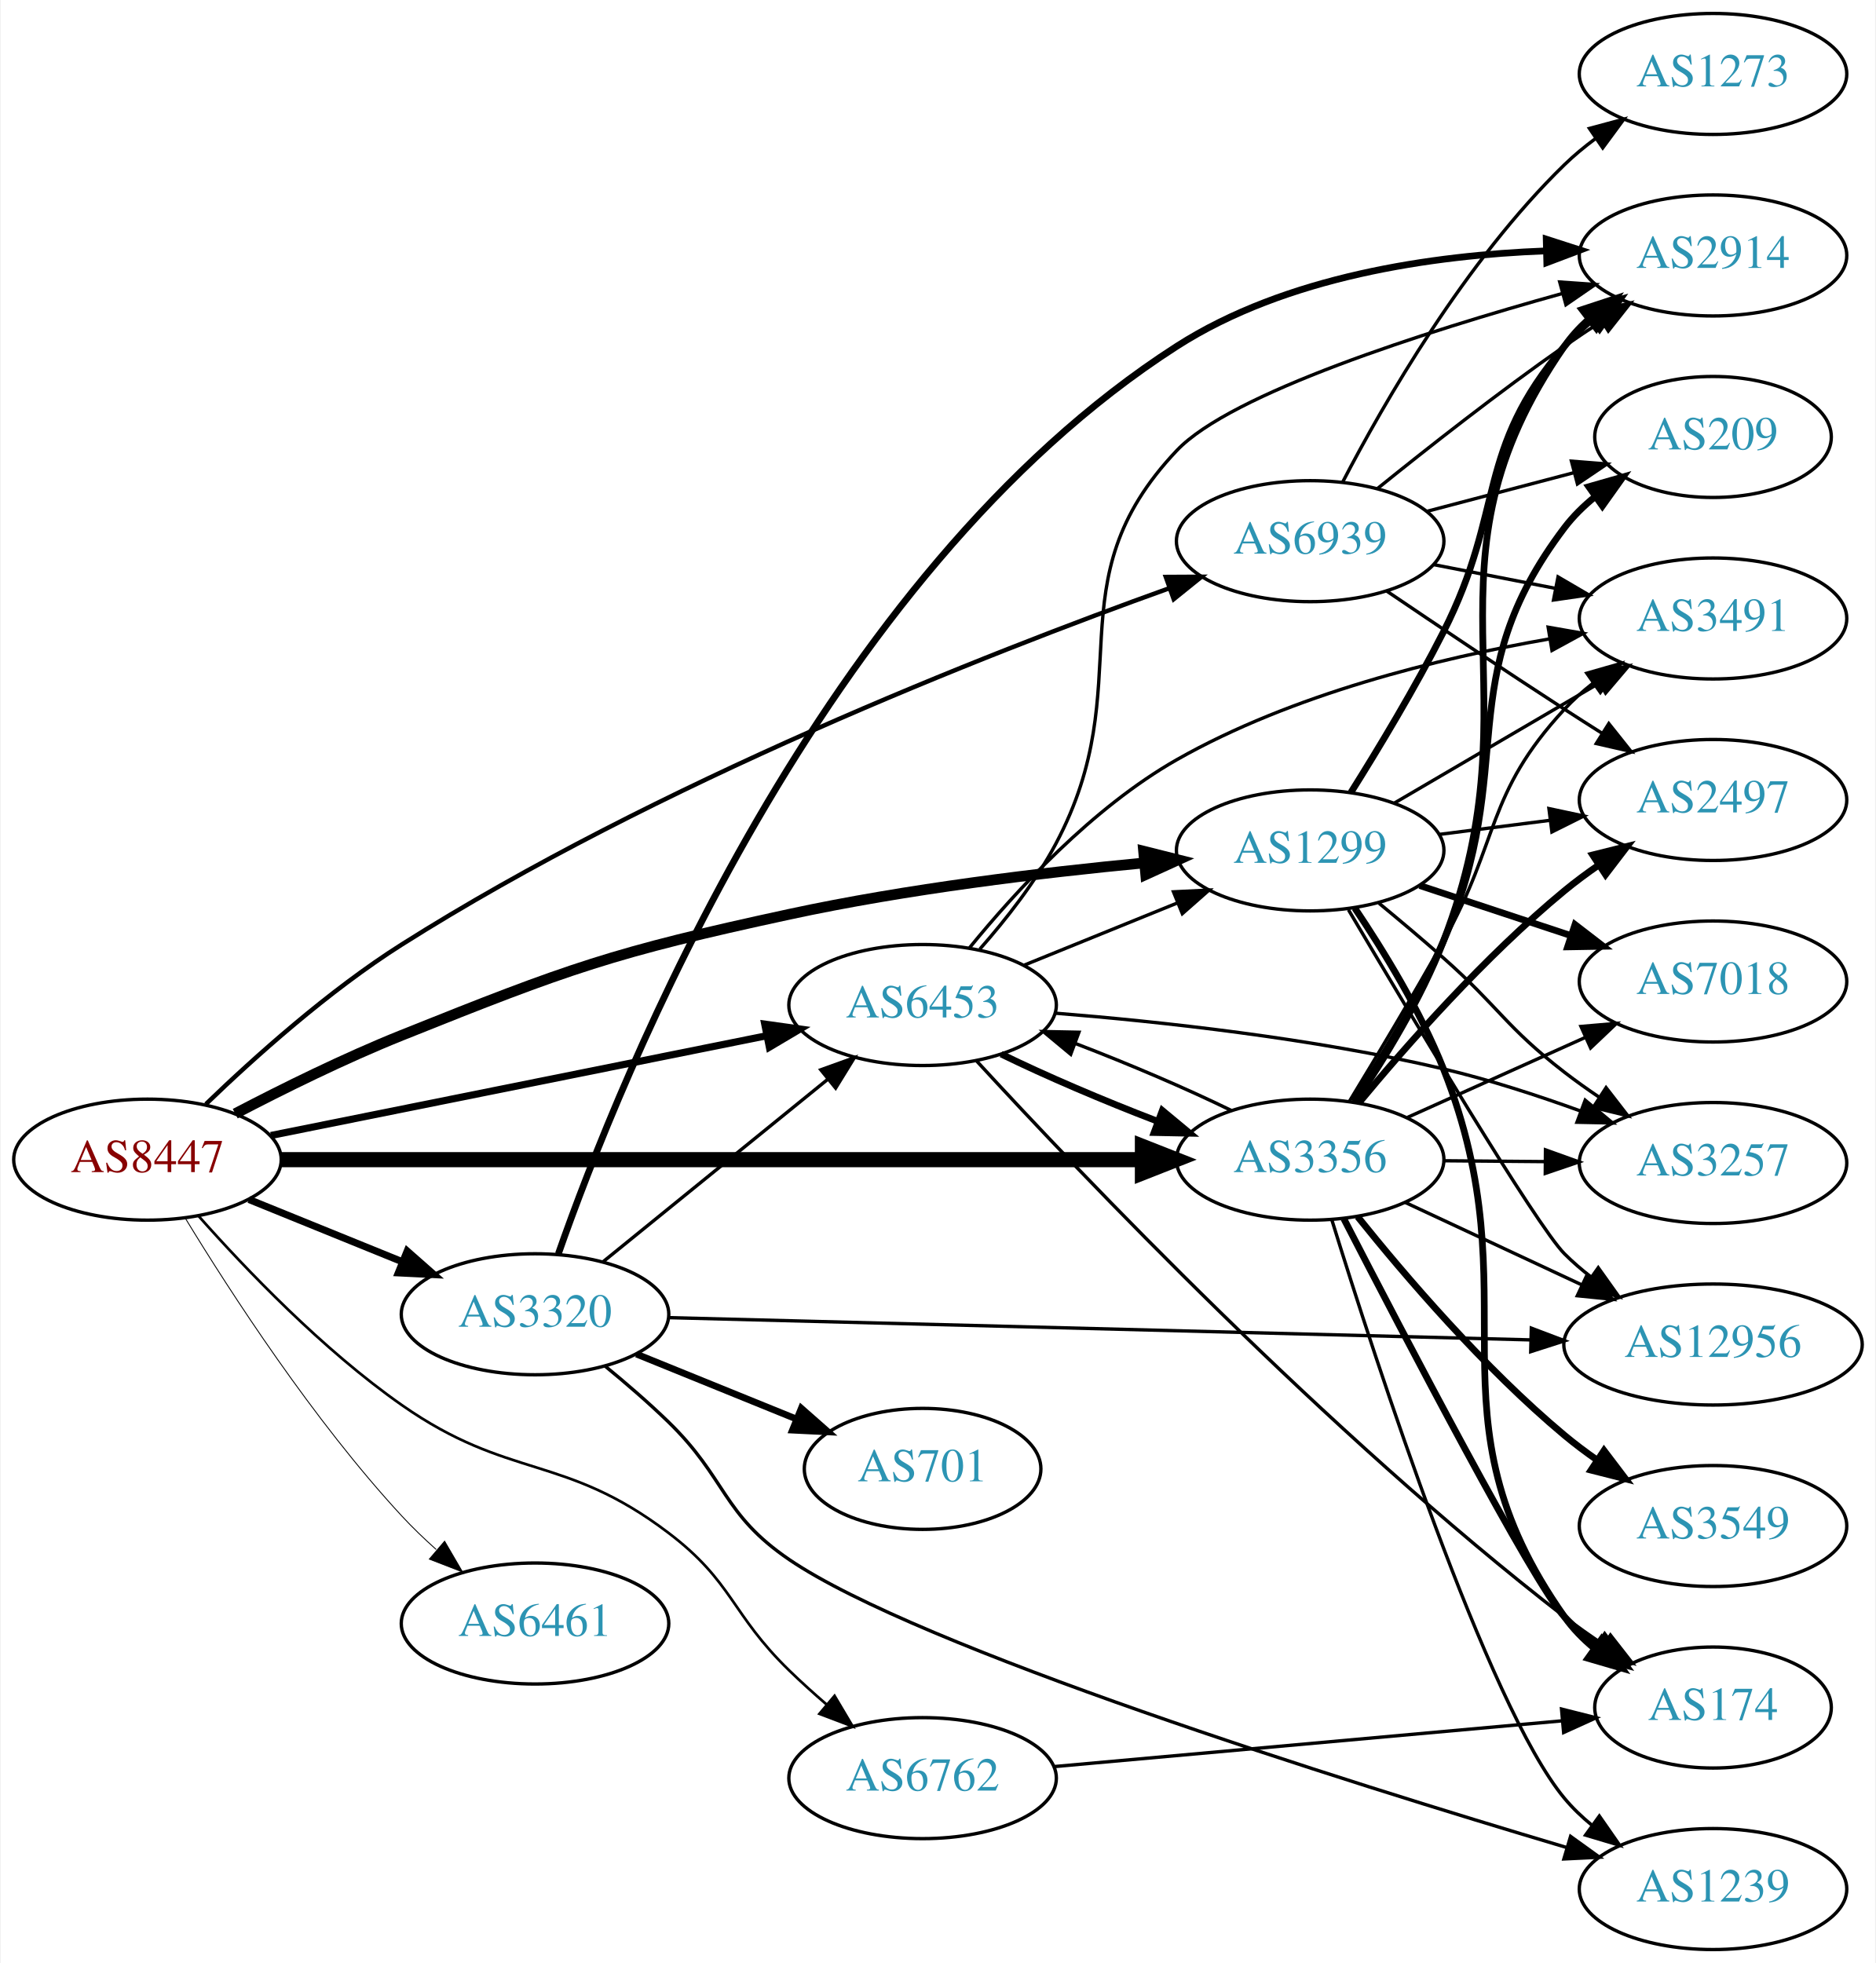
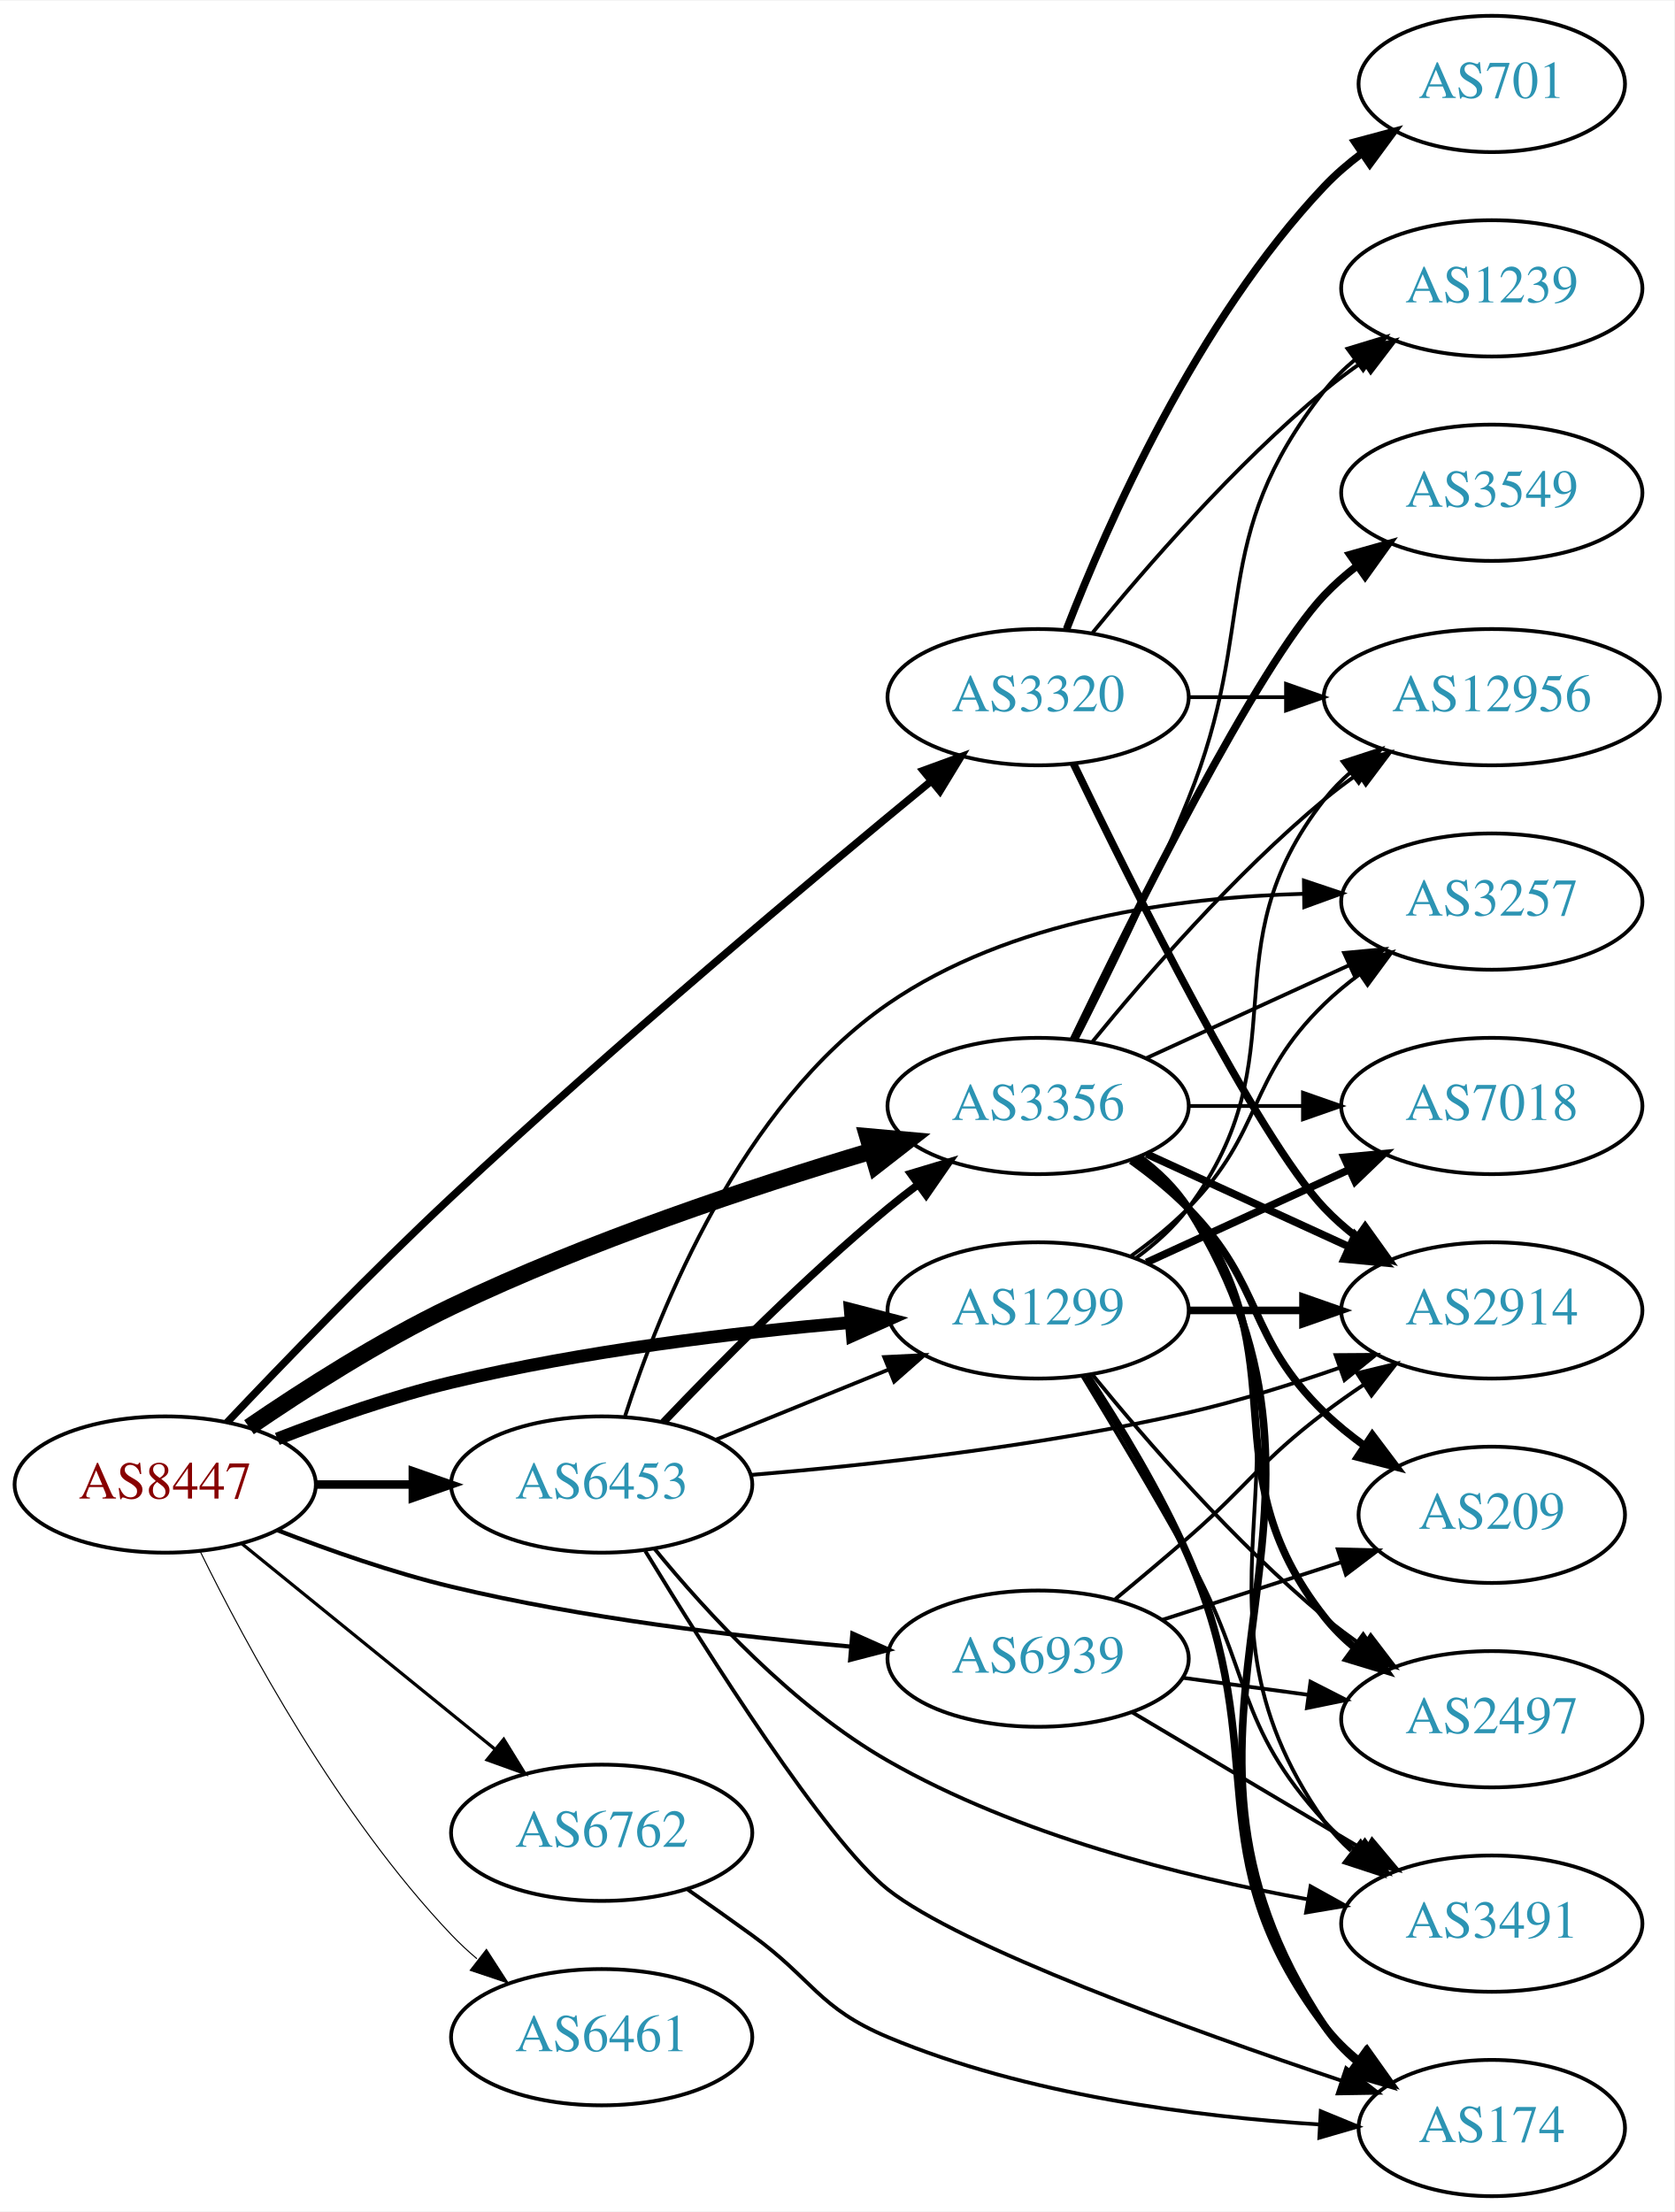
- <svg xmlns="http://www.w3.org/2000/svg" xmlns:xlink="http://www.w3.org/1999/xlink" width="558pt" height="584pt" viewBox="0.00 0.00 557.56 584.00">
+ <svg xmlns="http://www.w3.org/2000/svg" xmlns:xlink="http://www.w3.org/1999/xlink" width="442pt" height="584pt" viewBox="0.00 0.00 442.27 584.00">
  <g id="graph0" class="graph" transform="scale(1 1) rotate(0) translate(4 580)">
-     <polygon fill="white" stroke="none" points="-4,4 -4,-580 553.564,-580 553.564,4 -4,4" />
+     <polygon fill="white" stroke="none" points="-4,4 -4,-580 438.271,-580 438.271,4 -4,4" />
    <g id="node1" class="node">
      <g id="a_node1">
        <a xlink:href="/asn/8447" xlink:title="AS8447 ~ A1 Telekom Austria AG [AT]">
-           <ellipse fill="#ffffff" stroke="black" cx="39.647" cy="-235" rx="39.794" ry="18" />
-           <text text-anchor="middle" x="39.647" y="-231.3" font-family="Times,serif" font-size="14.00" fill="#880000">AS8447</text>
+           <ellipse fill="#ffffff" stroke="black" cx="39.647" cy="-188" rx="39.794" ry="18" />
+           <text text-anchor="middle" x="39.647" y="-184.3" font-family="Times,serif" font-size="14.00" fill="#880000">AS8447</text>
        </a>
      </g>
    </g>
    <g id="node2" class="node">
      <g id="a_node2">
        <a xlink:href="/asn/1299" xlink:title="AS1299 ~ Telia Carrier [EU]">
-           <ellipse fill="#ffffff" stroke="black" cx="385.525" cy="-327" rx="39.794" ry="18" />
-           <text text-anchor="middle" x="385.525" y="-323.3" font-family="Times,serif" font-size="14.00" fill="#2c94b3">AS1299</text>
+           <ellipse fill="#ffffff" stroke="black" cx="270.232" cy="-234" rx="39.794" ry="18" />
+           <text text-anchor="middle" x="270.232" y="-230.3" font-family="Times,serif" font-size="14.00" fill="#2c94b3">AS1299</text>
        </a>
      </g>
    </g>
    <g id="edge1" class="edge">
-       <path fill="none" stroke="black" stroke-width="3.176" d="M65.758,-248.685C80.031,-256.147 98.378,-265.216 115.293,-272 165.117,-291.982 178.115,-296.666 230.586,-308 265.585,-315.56 305.757,-320.392 336.286,-323.291" />
-       <polygon fill="black" stroke="black" stroke-width="3.176" points="335.971,-326.777 346.248,-324.201 336.608,-319.806 335.971,-326.777" />
+       <path fill="none" stroke="black" stroke-width="3.375" d="M69.254,-200.054C82.962,-205.386 99.746,-211.279 115.293,-215 150.116,-223.335 190.295,-228.137 220.871,-230.828" />
+       <polygon fill="black" stroke="black" stroke-width="3.375" points="220.594,-234.317 230.851,-231.662 221.177,-227.341 220.594,-234.317" />
    </g>
    <g id="node3" class="node">
      <g id="a_node3">
        <a xlink:href="/asn/3320" xlink:title="AS3320 ~ DTAG [DE]">
-           <ellipse fill="#ffffff" stroke="black" cx="154.939" cy="-189" rx="39.794" ry="18" />
-           <text text-anchor="middle" x="154.939" y="-185.3" font-family="Times,serif" font-size="14.00" fill="#2c94b3">AS3320</text>
+           <ellipse fill="#ffffff" stroke="black" cx="270.232" cy="-396" rx="39.794" ry="18" />
+           <text text-anchor="middle" x="270.232" y="-392.3" font-family="Times,serif" font-size="14.00" fill="#2c94b3">AS3320</text>
        </a>
      </g>
    </g>
    <g id="edge2" class="edge">
-       <path fill="none" stroke="black" stroke-width="2.118" d="M69.822,-223.154C83.698,-217.52 100.475,-210.708 115.384,-204.654" />
-       <polygon fill="black" stroke="black" stroke-width="2.118" points="116.914,-207.811 124.863,-200.806 114.28,-201.325 116.914,-207.811" />
+       <path fill="none" stroke="black" stroke-width="1.969" d="M55.985,-204.412C70.81,-220.081 94.079,-244.174 115.293,-264 158.265,-304.162 210.713,-348.123 241.966,-373.819" />
+       <polygon fill="black" stroke="black" stroke-width="1.969" points="239.863,-376.621 249.815,-380.255 244.301,-371.208 239.863,-376.621" />
    </g>
    <g id="node4" class="node">
      <g id="a_node4">
        <a xlink:href="/asn/3356" xlink:title="AS3356 ~ Level 3 Parent, LLC [US]">
-           <ellipse fill="#ffffff" stroke="black" cx="385.525" cy="-235" rx="39.794" ry="18" />
-           <text text-anchor="middle" x="385.525" y="-231.3" font-family="Times,serif" font-size="14.00" fill="#2c94b3">AS3356</text>
+           <ellipse fill="#ffffff" stroke="black" cx="270.232" cy="-288" rx="39.794" ry="18" />
+           <text text-anchor="middle" x="270.232" y="-284.3" font-family="Times,serif" font-size="14.00" fill="#2c94b3">AS3356</text>
        </a>
      </g>
    </g>
    <g id="edge3" class="edge">
-       <path fill="none" stroke="black" stroke-width="4.5" d="M79.425,-235C142.329,-235 266.499,-235 335.457,-235" />
-       <polygon fill="black" stroke="black" stroke-width="4.5" points="335.625,-238.938 345.625,-235 335.625,-231.063 335.625,-238.938" />
+       <path fill="none" stroke="black" stroke-width="4.5" d="M61.774,-203.15C76.324,-213.112 96.371,-225.936 115.293,-235 151.406,-252.3 194.692,-266.684 226.153,-276.08" />
+       <polygon fill="black" stroke="black" stroke-width="4.5" points="225.224,-279.911 235.928,-278.954 227.445,-272.356 225.224,-279.911" />
    </g>
    <g id="node5" class="node">
      <g id="a_node5">
        <a xlink:href="/asn/6453" xlink:title="AS6453 ~ TATA COMMUNICATIONS (AMERICA) INC [US]">
-           <ellipse fill="#ffffff" stroke="black" cx="270.232" cy="-281" rx="39.794" ry="18" />
-           <text text-anchor="middle" x="270.232" y="-277.3" font-family="Times,serif" font-size="14.00" fill="#2c94b3">AS6453</text>
+           <ellipse fill="#ffffff" stroke="black" cx="154.939" cy="-188" rx="39.794" ry="18" />
+           <text text-anchor="middle" x="154.939" y="-184.3" font-family="Times,serif" font-size="14.00" fill="#2c94b3">AS6453</text>
        </a>
      </g>
    </g>
    <g id="edge4" class="edge">
-       <path fill="none" stroke="black" stroke-width="2.118" d="M76.363,-242.188C116.119,-250.188 180.461,-263.136 223.778,-271.853" />
-       <polygon fill="black" stroke="black" stroke-width="2.118" points="223.273,-275.321 233.767,-273.863 224.654,-268.459 223.273,-275.321" />
+       <path fill="none" stroke="black" stroke-width="2.25" d="M79.319,-188C87.522,-188 96.286,-188 104.818,-188" />
+       <polygon fill="black" stroke="black" stroke-width="2.25" points="105.057,-191.5 115.057,-188 105.057,-184.5 105.057,-191.5" />
    </g>
    <g id="node6" class="node">
      <g id="a_node6">
        <a xlink:href="/asn/6461" xlink:title="AS6461 ~ Zayo Bandwidth [US]">
-           <ellipse fill="#ffffff" stroke="black" cx="154.939" cy="-97" rx="39.794" ry="18" />
-           <text text-anchor="middle" x="154.939" y="-93.3" font-family="Times,serif" font-size="14.00" fill="#2c94b3">AS6461</text>
+           <ellipse fill="#ffffff" stroke="black" cx="154.939" cy="-42" rx="39.794" ry="18" />
+           <text text-anchor="middle" x="154.939" y="-38.3" font-family="Times,serif" font-size="14.00" fill="#2c94b3">AS6461</text>
        </a>
      </g>
    </g>
    <g id="edge5" class="edge">
-       <path fill="none" stroke="black" stroke-width="0.265" d="M50.993,-217.432C64.346,-195.502 89.007,-157.422 115.293,-129 118.439,-125.599 121.946,-122.229 125.528,-119.025" />
-       <polygon fill="black" stroke="black" stroke-width="0.265" points="128.042,-121.481 133.379,-112.328 123.499,-116.155 128.042,-121.481" />
+       <path fill="none" stroke="black" stroke-width="0.281" d="M48.879,-170.348C60.968,-145.695 85.367,-100.447 115.293,-69 117.356,-66.832 119.618,-64.733 121.98,-62.727" />
+       <polygon fill="black" stroke="black" stroke-width="0.281" points="124.503,-65.199 130.253,-56.3 120.209,-59.671 124.503,-65.199" />
    </g>
    <g id="node7" class="node">
      <g id="a_node7">
        <a xlink:href="/asn/6762" xlink:title="AS6762 ~ TELECOM ITALIA SPARKLE S.p.A. [IT]">
-           <ellipse fill="#ffffff" stroke="black" cx="270.232" cy="-51" rx="39.794" ry="18" />
-           <text text-anchor="middle" x="270.232" y="-47.3" font-family="Times,serif" font-size="14.00" fill="#2c94b3">AS6762</text>
+           <ellipse fill="#ffffff" stroke="black" cx="154.939" cy="-96" rx="39.794" ry="18" />
+           <text text-anchor="middle" x="154.939" y="-92.3" font-family="Times,serif" font-size="14.00" fill="#2c94b3">AS6762</text>
        </a>
      </g>
    </g>
    <g id="edge6" class="edge">
-       <path fill="none" stroke="black" stroke-width="0.794" d="M54.772,-218.316C68.893,-202.379 91.828,-178.42 115.293,-162 147.311,-139.594 163.442,-147.606 194.586,-124 213.912,-109.352 213.192,-99.897 230.586,-83 234.073,-79.612 237.877,-76.181 241.693,-72.885" />
-       <polygon fill="black" stroke="black" stroke-width="0.794" points="244.042,-75.483 249.447,-66.371 239.539,-70.124 244.042,-75.483" />
+       <path fill="none" stroke="black" stroke-width="0.844" d="M59.865,-172.393C78.257,-157.458 106.176,-134.786 126.827,-118.017" />
+       <polygon fill="black" stroke="black" stroke-width="0.844" points="129.07,-120.704 134.627,-111.683 124.657,-115.27 129.07,-120.704" />
    </g>
    <g id="node8" class="node">
      <g id="a_node8">
        <a xlink:href="/asn/6939" xlink:title="AS6939 ~ Hurricane Electric LLC [US]">
-           <ellipse fill="#ffffff" stroke="black" cx="385.525" cy="-419" rx="39.794" ry="18" />
-           <text text-anchor="middle" x="385.525" y="-415.3" font-family="Times,serif" font-size="14.00" fill="#2c94b3">AS6939</text>
+           <ellipse fill="#ffffff" stroke="black" cx="270.232" cy="-142" rx="39.794" ry="18" />
+           <text text-anchor="middle" x="270.232" y="-138.3" font-family="Times,serif" font-size="14.00" fill="#2c94b3">AS6939</text>
        </a>
      </g>
    </g>
    <g id="edge7" class="edge">
-       <path fill="none" stroke="black" stroke-width="1.324" d="M57.024,-251.513C71.453,-265.43 93.509,-285.22 115.293,-299 191.021,-346.903 289.113,-385.417 343.547,-404.974" />
-       <polygon fill="black" stroke="black" stroke-width="1.324" points="342.593,-408.35 353.187,-408.404 344.939,-401.755 342.593,-408.35" />
+       <path fill="none" stroke="black" stroke-width="1.125" d="M69.254,-175.946C82.962,-170.614 99.746,-164.721 115.293,-161 150.116,-152.665 190.295,-147.863 220.871,-145.172" />
+       <polygon fill="black" stroke="black" stroke-width="1.125" points="221.177,-148.659 230.851,-144.338 220.594,-141.683 221.177,-148.659" />
    </g>
    <g id="node9" class="node">
      <g id="a_node9">
-         <a xlink:href="/asn/2497" xlink:title="AS2497 ~ Internet Initiative Japan Inc. [JP]">
-           <ellipse fill="#ffffff" stroke="black" cx="505.368" cy="-342" rx="39.794" ry="18" />
-           <text text-anchor="middle" x="505.368" y="-338.3" font-family="Times,serif" font-size="14.00" fill="#2c94b3">AS2497</text>
+         <a xlink:href="/asn/2914" xlink:title="AS2914 ~ NTT America, Inc. [US]">
+           <ellipse fill="#ffffff" stroke="black" cx="390.075" cy="-234" rx="39.794" ry="18" />
+           <text text-anchor="middle" x="390.075" y="-230.3" font-family="Times,serif" font-size="14.00" fill="#2c94b3">AS2914</text>
        </a>
      </g>
    </g>
    <g id="edge8" class="edge">
-       <path fill="none" stroke="black" d="M423.811,-331.746C434.343,-333.087 445.946,-334.564 456.986,-335.969" />
-       <polygon fill="black" stroke="black" points="456.558,-339.442 466.92,-337.233 457.442,-332.499 456.558,-339.442" />
+       <path fill="none" stroke="black" stroke-width="2" d="M310.145,-234C319.698,-234 330.048,-234 340.011,-234" />
+       <polygon fill="black" stroke="black" stroke-width="2" points="340.203,-237.5 350.203,-234 340.203,-230.5 340.203,-237.5" />
    </g>
    <g id="node10" class="node">
      <g id="a_node10">
-         <a xlink:href="/asn/7018" xlink:title="AS7018 ~ AT&amp;T Services, Inc. [US]">
-           <ellipse fill="#ffffff" stroke="black" cx="505.368" cy="-288" rx="39.794" ry="18" />
-           <text text-anchor="middle" x="505.368" y="-284.3" font-family="Times,serif" font-size="14.00" fill="#2c94b3">AS7018</text>
+         <a xlink:href="/asn/174" xlink:title="AS174 ~ Cogent Communications [US]">
+           <ellipse fill="#ffffff" stroke="black" cx="390.075" cy="-18" rx="35.194" ry="18" />
+           <text text-anchor="middle" x="390.075" y="-14.3" font-family="Times,serif" font-size="14.00" fill="#2c94b3">AS174</text>
        </a>
      </g>
    </g>
    <g id="edge9" class="edge">
-       <path fill="none" stroke="black" stroke-width="2" d="M418.105,-316.549C431.843,-312.002 448.128,-306.613 462.828,-301.748" />
-       <polygon fill="black" stroke="black" stroke-width="2" points="464.307,-304.945 472.701,-298.48 462.108,-298.299 464.307,-304.945" />
+       <path fill="none" stroke="black" stroke-width="2" d="M283.16,-216.714C291.534,-203.975 302.509,-185.981 309.879,-169 332.727,-116.358 311.27,-90.776 345.879,-45 348.459,-41.587 351.606,-38.5 355.015,-35.738" />
+       <polygon fill="black" stroke="black" stroke-width="2" points="357.153,-38.512 363.296,-29.88 353.111,-32.797 357.153,-38.512" />
    </g>
    <g id="node11" class="node">
      <g id="a_node11">
-         <a xlink:href="/asn/2914" xlink:title="AS2914 ~ NTT America, Inc. [US]">
-           <ellipse fill="#ffffff" stroke="black" cx="505.368" cy="-504" rx="39.794" ry="18" />
-           <text text-anchor="middle" x="505.368" y="-500.3" font-family="Times,serif" font-size="14.00" fill="#2c94b3">AS2914</text>
+         <a xlink:href="/asn/2497" xlink:title="AS2497 ~ Internet Initiative Japan Inc. [JP]">
+           <ellipse fill="#ffffff" stroke="black" cx="390.075" cy="-126" rx="39.794" ry="18" />
+           <text text-anchor="middle" x="390.075" y="-122.3" font-family="Times,serif" font-size="14.00" fill="#2c94b3">AS2497</text>
        </a>
      </g>
    </g>
    <g id="edge10" class="edge">
-       <path fill="none" stroke="black" stroke-width="2" d="M397.683,-344.294C405.784,-357.186 416.753,-375.366 425.172,-392 443.698,-428.605 434.542,-445.791 461.172,-477 463.612,-479.859 466.432,-482.513 469.439,-484.951" />
-       <polygon fill="black" stroke="black" stroke-width="2" points="467.54,-487.897 477.702,-490.894 471.627,-482.214 467.54,-487.897" />
+       <path fill="none" stroke="black" d="M284.651,-216.935C298.766,-199.625 322.181,-172.655 345.879,-153 349.095,-150.332 352.596,-147.73 356.166,-145.259" />
+       <polygon fill="black" stroke="black" points="358.09,-148.183 364.523,-139.764 354.244,-142.334 358.09,-148.183" />
    </g>
    <g id="node12" class="node">
      <g id="a_node12">
-         <a xlink:href="/asn/174" xlink:title="AS174 ~ Cogent Communications [US]">
-           <ellipse fill="#ffffff" stroke="black" cx="505.368" cy="-72" rx="35.194" ry="18" />
-           <text text-anchor="middle" x="505.368" y="-68.3" font-family="Times,serif" font-size="14.00" fill="#2c94b3">AS174</text>
+         <a xlink:href="/asn/7018" xlink:title="AS7018 ~ AT&amp;T Services, Inc. [US]">
+           <ellipse fill="#ffffff" stroke="black" cx="390.075" cy="-288" rx="39.794" ry="18" />
+           <text text-anchor="middle" x="390.075" y="-284.3" font-family="Times,serif" font-size="14.00" fill="#2c94b3">AS7018</text>
        </a>
      </g>
    </g>
    <g id="edge11" class="edge">
-       <path fill="none" stroke="black" stroke-width="2" d="M398.791,-309.854C407.327,-297.182 418.359,-279.212 425.172,-262 452.476,-193.017 418.382,-159.607 461.172,-99 463.639,-95.505 466.717,-92.367 470.085,-89.576" />
-       <polygon fill="black" stroke="black" stroke-width="2" points="472.224,-92.349 478.324,-83.686 468.154,-86.654 472.224,-92.349" />
+       <path fill="none" stroke="black" stroke-width="2" d="M298.861,-246.661C314.818,-253.973 335.089,-263.261 352.371,-271.181" />
+       <polygon fill="black" stroke="black" stroke-width="2" points="351.07,-274.435 361.619,-275.419 353.986,-268.071 351.07,-274.435" />
    </g>
    <g id="node13" class="node">
      <g id="a_node13">
        <a xlink:href="/asn/3257" xlink:title="AS3257 ~ GTT [DE]">
-           <ellipse fill="#ffffff" stroke="black" cx="505.368" cy="-234" rx="39.794" ry="18" />
-           <text text-anchor="middle" x="505.368" y="-230.3" font-family="Times,serif" font-size="14.00" fill="#2c94b3">AS3257</text>
+           <ellipse fill="#ffffff" stroke="black" cx="390.075" cy="-342" rx="39.794" ry="18" />
+           <text text-anchor="middle" x="390.075" y="-338.3" font-family="Times,serif" font-size="14.00" fill="#2c94b3">AS3257</text>
        </a>
      </g>
    </g>
    <g id="edge12" class="edge">
-       <path fill="none" stroke="black" d="M405.998,-311.292C412.199,-306.181 419.039,-300.425 425.172,-295 441.656,-280.419 443.755,-274.454 461.172,-261 464.479,-258.445 468.037,-255.914 471.64,-253.484" />
-       <polygon fill="black" stroke="black" points="473.551,-256.417 480.034,-248.037 469.74,-250.545 473.551,-256.417" />
+       <path fill="none" stroke="black" d="M294.826,-248.389C300.082,-252.148 305.414,-256.437 309.879,-261 330.051,-281.617 325.186,-294.906 345.879,-315 348.724,-317.763 351.898,-320.386 355.198,-322.834" />
+       <polygon fill="black" stroke="black" points="353.315,-325.786 363.546,-328.538 357.263,-320.006 353.315,-325.786" />
    </g>
    <g id="node14" class="node">
      <g id="a_node14">
        <a xlink:href="/asn/3491" xlink:title="AS3491 ~ PCCW Global, Inc. [US]">
-           <ellipse fill="#ffffff" stroke="black" cx="505.368" cy="-396" rx="39.794" ry="18" />
-           <text text-anchor="middle" x="505.368" y="-392.3" font-family="Times,serif" font-size="14.00" fill="#2c94b3">AS3491</text>
+           <ellipse fill="#ffffff" stroke="black" cx="390.075" cy="-72" rx="39.794" ry="18" />
+           <text text-anchor="middle" x="390.075" y="-68.3" font-family="Times,serif" font-size="14.00" fill="#2c94b3">AS3491</text>
        </a>
      </g>
    </g>
    <g id="edge13" class="edge">
-       <path fill="none" stroke="black" d="M410.657,-341.13C428.212,-351.409 452.187,-365.447 471.492,-376.75" />
-       <polygon fill="black" stroke="black" points="469.871,-379.857 480.269,-381.889 473.408,-373.816 469.871,-379.857" />
+       <path fill="none" stroke="black" d="M281.859,-216.787C289.791,-203.781 300.784,-185.424 309.879,-169 326.826,-138.395 322.197,-124.75 345.879,-99 348.423,-96.234 351.313,-93.641 354.364,-91.242" />
+       <polygon fill="black" stroke="black" points="356.546,-93.986 362.689,-85.354 352.503,-88.271 356.546,-93.986" />
    </g>
    <g id="node15" class="node">
      <g id="a_node15">
        <a xlink:href="/asn/12956" xlink:title="AS12956 ~ TELXIUS [ES]">
-           <ellipse fill="#ffffff" stroke="black" cx="505.368" cy="-180" rx="44.393" ry="18" />
-           <text text-anchor="middle" x="505.368" y="-176.3" font-family="Times,serif" font-size="14.00" fill="#2c94b3">AS12956</text>
+           <ellipse fill="#ffffff" stroke="black" cx="390.075" cy="-396" rx="44.393" ry="18" />
+           <text text-anchor="middle" x="390.075" y="-392.3" font-family="Times,serif" font-size="14.00" fill="#2c94b3">AS12956</text>
        </a>
      </g>
    </g>
    <g id="edge14" class="edge">
-       <path fill="none" stroke="black" d="M396.918,-309.324C415.417,-278.01 452.897,-215.293 461.172,-207 463.62,-204.547 466.33,-202.212 469.166,-200.017" />
-       <polygon fill="black" stroke="black" points="471.226,-202.846 477.374,-194.217 467.187,-197.129 471.226,-202.846" />
-     </g>
-     <g id="edge19" class="edge">
-       <path fill="none" stroke="black" d="M175.158,-204.607C193.55,-219.542 221.469,-242.214 242.12,-258.983" />
-       <polygon fill="black" stroke="black" points="239.95,-261.73 249.92,-265.317 244.363,-256.296 239.95,-261.73" />
+       <path fill="none" stroke="black" d="M296.163,-247.882C301.239,-251.611 306.157,-256.016 309.879,-261 340.15,-301.542 314.58,-329.246 345.879,-369 347.903,-371.571 350.244,-373.963 352.769,-376.174" />
+       <polygon fill="black" stroke="black" points="350.683,-378.984 360.759,-382.261 354.925,-373.416 350.683,-378.984" />
    </g>
    <g id="edge15" class="edge">
-       <path fill="none" stroke="black" stroke-width="2" d="M161.879,-206.976C180.021,-258.793 240.014,-409.08 345.879,-477 378.418,-497.876 422.143,-504.066 455.423,-505.351" />
-       <polygon fill="black" stroke="black" stroke-width="2" points="455.75,-508.86 465.834,-505.608 455.923,-501.862 455.75,-508.86" />
+       <path fill="none" stroke="black" stroke-width="2" d="M279.58,-378.405C295.047,-346.268 328.192,-279.66 345.879,-261 348.465,-258.272 351.382,-255.706 354.45,-253.323" />
+       <polygon fill="black" stroke="black" stroke-width="2" points="356.629,-256.07 362.799,-247.457 352.604,-250.342 356.629,-256.07" />
    </g>
    <g id="edge18" class="edge">
-       <path fill="none" stroke="black" d="M194.559,-188.002C257.043,-186.388 380.431,-183.201 451.18,-181.374" />
-       <polygon fill="black" stroke="black" points="451.317,-184.872 461.223,-181.114 451.136,-177.874 451.317,-184.872" />
+       <path fill="none" stroke="black" d="M310.145,-396C318.248,-396 326.923,-396 335.449,-396" />
+       <polygon fill="black" stroke="black" points="335.727,-399.5 345.727,-396 335.727,-392.5 335.727,-399.5" />
    </g>
    <g id="node16" class="node">
      <g id="a_node16">
        <a xlink:href="/asn/701" xlink:title="AS701 ~ UUNET [US]">
-           <ellipse fill="#ffffff" stroke="black" cx="270.232" cy="-143" rx="35.194" ry="18" />
-           <text text-anchor="middle" x="270.232" y="-139.3" font-family="Times,serif" font-size="14.00" fill="#2c94b3">AS701</text>
+           <ellipse fill="#ffffff" stroke="black" cx="390.075" cy="-558" rx="35.194" ry="18" />
+           <text text-anchor="middle" x="390.075" y="-554.3" font-family="Times,serif" font-size="14.00" fill="#2c94b3">AS701</text>
        </a>
      </g>
    </g>
    <g id="edge16" class="edge">
-       <path fill="none" stroke="black" stroke-width="2" d="M185.115,-177.154C199.529,-171.302 217.073,-164.178 232.402,-157.954" />
-       <polygon fill="black" stroke="black" stroke-width="2" points="234.152,-161.021 242.1,-154.016 231.518,-154.535 234.152,-161.021" />
+       <path fill="none" stroke="black" stroke-width="2" d="M277.755,-413.994C288.506,-441.728 312.163,-495.429 345.879,-531 348.822,-534.105 352.195,-537.001 355.731,-539.655" />
+       <polygon fill="black" stroke="black" stroke-width="2" points="353.916,-542.654 364.15,-545.397 357.86,-536.871 353.916,-542.654" />
    </g>
    <g id="node17" class="node">
      <g id="a_node17">
        <a xlink:href="/asn/1239" xlink:title="AS1239 ~ Sprint [US]">
-           <ellipse fill="#ffffff" stroke="black" cx="505.368" cy="-18" rx="39.794" ry="18" />
-           <text text-anchor="middle" x="505.368" y="-14.3" font-family="Times,serif" font-size="14.00" fill="#2c94b3">AS1239</text>
+           <ellipse fill="#ffffff" stroke="black" cx="390.075" cy="-504" rx="39.794" ry="18" />
+           <text text-anchor="middle" x="390.075" y="-500.3" font-family="Times,serif" font-size="14.00" fill="#2c94b3">AS1239</text>
        </a>
      </g>
    </g>
    <g id="edge17" class="edge">
-       <path fill="none" stroke="black" d="M175.725,-173.629C181.942,-168.536 188.713,-162.706 194.586,-157 211.98,-140.103 210.531,-129.632 230.586,-116 269.208,-89.748 394.99,-50.258 461.787,-30.374" />
-       <polygon fill="black" stroke="black" points="462.994,-33.667 471.588,-27.471 461.006,-26.956 462.994,-33.667" />
-     </g>
-     <g id="edge25" class="edge">
-       <path fill="none" stroke="black" d="M362.045,-249.64C348.829,-256.107 331.653,-263.447 315.801,-269.516" />
-       <polygon fill="black" stroke="black" points="314.298,-266.341 306.148,-273.111 316.741,-272.9 314.298,-266.341" />
+       <path fill="none" stroke="black" d="M284.651,-413.065C298.766,-430.375 322.181,-457.345 345.879,-477 349.095,-479.668 352.596,-482.27 356.166,-484.741" />
+       <polygon fill="black" stroke="black" points="354.244,-487.666 364.523,-490.236 358.09,-481.817 354.244,-487.666" />
+     </g>
+     <g id="edge20" class="edge">
+       <path fill="none" stroke="black" stroke-width="2" d="M298.861,-275.339C314.818,-268.027 335.089,-258.739 352.371,-250.819" />
+       <polygon fill="black" stroke="black" stroke-width="2" points="353.986,-253.929 361.619,-246.581 351.07,-247.565 353.986,-253.929" />
+     </g>
+     <g id="edge21" class="edge">
+       <path fill="none" stroke="black" stroke-width="2" d="M296.758,-274.528C301.804,-270.777 306.559,-266.26 309.879,-261 361.829,-178.7 291.841,-125.944 345.879,-45 348.254,-41.442 351.274,-38.264 354.611,-35.451" />
+       <polygon fill="black" stroke="black" stroke-width="2" points="356.749,-38.224 362.815,-29.538 352.656,-32.545 356.749,-38.224" />
+     </g>
+     <g id="edge19" class="edge">
+       <path fill="none" stroke="black" stroke-width="2" d="M296.163,-274.118C301.239,-270.389 306.157,-265.984 309.879,-261 340.15,-220.458 314.58,-192.754 345.879,-153 348.204,-150.047 350.948,-147.33 353.907,-144.853" />
+       <polygon fill="black" stroke="black" stroke-width="2" points="356.1,-147.585 362.103,-138.855 351.966,-141.936 356.1,-147.585" />
+     </g>
+     <g id="edge26" class="edge">
+       <path fill="none" stroke="black" d="M310.145,-288C319.698,-288 330.048,-288 340.011,-288" />
+       <polygon fill="black" stroke="black" points="340.203,-291.5 350.203,-288 340.203,-284.5 340.203,-291.5" />
+     </g>
+     <g id="edge23" class="edge">
+       <path fill="none" stroke="black" d="M298.861,-300.661C314.818,-307.973 335.089,-317.261 352.371,-325.181" />
+       <polygon fill="black" stroke="black" points="351.07,-328.435 361.619,-329.419 353.986,-322.071 351.07,-328.435" />
    </g>
    <g id="edge22" class="edge">
-       <path fill="none" stroke="black" stroke-width="2" d="M399.985,-251.838C414.131,-268.921 437.571,-295.548 461.172,-315 464.396,-317.658 467.902,-320.254 471.476,-322.721" />
-       <polygon fill="black" stroke="black" stroke-width="2" points="469.556,-325.648 479.835,-328.212 473.398,-319.797 469.556,-325.648" />
+       <path fill="none" stroke="black" d="M296.551,-274.393C301.607,-270.649 306.419,-266.169 309.879,-261 350.903,-199.706 303.3,-159.225 345.879,-99 347.87,-96.184 350.257,-93.599 352.873,-91.24" />
+       <polygon fill="black" stroke="black" points="355.426,-93.694 361.241,-84.838 351.172,-88.135 355.426,-93.694" />
    </g>
    <g id="edge27" class="edge">
-       <path fill="none" stroke="black" d="M414.452,-247.56C430.302,-254.689 450.335,-263.699 467.467,-271.404" />
-       <polygon fill="black" stroke="black" points="466.086,-274.62 476.641,-275.53 468.957,-268.236 466.086,-274.62" />
-     </g>
-     <g id="edge21" class="edge">
-       <path fill="none" stroke="black" stroke-width="2" d="M398.878,-252.112C407.457,-264.767 418.503,-282.731 425.172,-300 454.091,-374.887 415.42,-411.036 461.172,-477 463.138,-479.834 465.507,-482.431 468.111,-484.798" />
-       <polygon fill="black" stroke="black" stroke-width="2" points="466.398,-487.896 476.46,-491.213 470.663,-482.345 466.398,-487.896" />
-     </g>
-     <g id="edge23" class="edge">
-       <path fill="none" stroke="black" stroke-width="2" d="M395.547,-217.406C413.365,-182.837 452.131,-108.568 461.172,-99 464.11,-95.89 467.48,-92.992 471.014,-90.336" />
-       <polygon fill="black" stroke="black" stroke-width="2" points="473.144,-93.12 479.431,-84.593 469.198,-87.338 473.144,-93.12" />
-     </g>
-     <g id="edge29" class="edge">
-       <path fill="none" stroke="black" d="M425.438,-234.67C434.991,-234.589 445.341,-234.501 455.304,-234.416" />
-       <polygon fill="black" stroke="black" points="455.526,-237.915 465.496,-234.33 455.467,-230.915 455.526,-237.915" />
-     </g>
-     <g id="edge20" class="edge">
-       <path fill="none" stroke="black" d="M397.123,-252.229C405.042,-265.243 416.029,-283.603 425.172,-300 442.017,-330.211 437.682,-343.609 461.172,-369 463.724,-371.759 466.62,-374.346 469.674,-376.742" />
-       <polygon fill="black" stroke="black" points="467.816,-379.715 478.003,-382.626 471.855,-373.998 467.816,-379.715" />
-     </g>
-     <g id="edge30" class="edge">
-       <path fill="none" stroke="black" d="M413.857,-222.244C429.461,-214.961 449.262,-205.719 466.362,-197.738" />
-       <polygon fill="black" stroke="black" points="467.959,-200.855 475.54,-193.455 464.998,-194.512 467.959,-200.855" />
-     </g>
-     <g id="edge28" class="edge">
-       <path fill="none" stroke="black" d="M391.939,-217.19C404.881,-175.42 438.241,-72.601 461.172,-45 463.574,-42.109 466.369,-39.434 469.36,-36.982" />
-       <polygon fill="black" stroke="black" points="471.55,-39.718 477.601,-31.021 467.448,-34.046 471.55,-39.718" />
+       <path fill="none" stroke="black" d="M284.651,-305.065C298.766,-322.375 322.181,-349.345 345.879,-369 348.617,-371.271 351.56,-373.494 354.578,-375.63" />
+       <polygon fill="black" stroke="black" points="352.909,-378.725 363.166,-381.379 356.804,-372.908 352.909,-378.725" />
+     </g>
+     <g id="edge24" class="edge">
+       <path fill="none" stroke="black" d="M280.313,-305.417C288.582,-321.634 300.843,-346.603 309.879,-369 328.809,-415.922 314.58,-437.246 345.879,-477 348.204,-479.953 350.948,-482.67 353.907,-485.147" />
+       <polygon fill="black" stroke="black" points="351.966,-488.064 362.103,-491.145 356.1,-482.415 351.966,-488.064" />
    </g>
    <g id="node18" class="node">
      <g id="a_node18">
-         <a xlink:href="/asn/209" xlink:title="AS209 ~ CenturyLink Communications, LLC [US]">
-           <ellipse fill="#ffffff" stroke="black" cx="505.368" cy="-450" rx="35.194" ry="18" />
-           <text text-anchor="middle" x="505.368" y="-446.3" font-family="Times,serif" font-size="14.00" fill="#2c94b3">AS209</text>
-         </a>
-       </g>
-     </g>
-     <g id="edge24" class="edge">
-       <path fill="none" stroke="black" stroke-width="2" d="M398.442,-252.291C406.81,-265.032 417.783,-283.027 425.172,-300 447.906,-352.226 426.771,-377.601 461.172,-423 463.756,-426.41 466.905,-429.495 470.315,-432.257" />
-       <polygon fill="black" stroke="black" stroke-width="2" points="468.412,-435.198 478.598,-438.113 472.454,-429.482 468.412,-435.198" />
+         <a xlink:href="/asn/3549" xlink:title="AS3549 ~ Level 3 Parent, LLC [US]">
+           <ellipse fill="#ffffff" stroke="black" cx="390.075" cy="-450" rx="39.794" ry="18" />
+           <text text-anchor="middle" x="390.075" y="-446.3" font-family="Times,serif" font-size="14.00" fill="#2c94b3">AS3549</text>
+         </a>
+       </g>
+     </g>
+     <g id="edge25" class="edge">
+       <path fill="none" stroke="black" stroke-width="2" d="M279.58,-305.595C295.047,-337.732 328.192,-404.34 345.879,-423 348.465,-425.728 351.382,-428.294 354.45,-430.677" />
+       <polygon fill="black" stroke="black" stroke-width="2" points="352.604,-433.658 362.799,-436.543 356.629,-427.93 352.604,-433.658" />
    </g>
    <g id="node19" class="node">
      <g id="a_node19">
-         <a xlink:href="/asn/3549" xlink:title="AS3549 ~ Level 3 Parent, LLC [US]">
-           <ellipse fill="#ffffff" stroke="black" cx="505.368" cy="-126" rx="39.794" ry="18" />
-           <text text-anchor="middle" x="505.368" y="-122.3" font-family="Times,serif" font-size="14.00" fill="#2c94b3">AS3549</text>
-         </a>
-       </g>
-     </g>
-     <g id="edge26" class="edge">
-       <path fill="none" stroke="black" stroke-width="2" d="M399.643,-218.035C413.696,-200.512 437.228,-172.983 461.172,-153 464.217,-150.459 467.52,-147.98 470.898,-145.618" />
-       <polygon fill="black" stroke="black" stroke-width="2" points="472.94,-148.464 479.345,-140.024 469.075,-142.628 472.94,-148.464" />
+         <a xlink:href="/asn/209" xlink:title="AS209 ~ CenturyLink Communications, LLC [US]">
+           <ellipse fill="#ffffff" stroke="black" cx="390.075" cy="-180" rx="35.194" ry="18" />
+           <text text-anchor="middle" x="390.075" y="-176.3" font-family="Times,serif" font-size="14.00" fill="#2c94b3">AS209</text>
+         </a>
+       </g>
+     </g>
+     <g id="edge28" class="edge">
+       <path fill="none" stroke="black" stroke-width="2" d="M294.826,-273.611C300.082,-269.852 305.414,-265.563 309.879,-261 330.051,-240.383 325.186,-227.094 345.879,-207 349.107,-203.866 352.758,-200.911 356.536,-198.188" />
+       <polygon fill="black" stroke="black" stroke-width="2" points="358.515,-201.075 364.896,-192.617 354.633,-195.25 358.515,-201.075" />
+     </g>
+     <g id="edge32" class="edge">
+       <path fill="none" stroke="black" d="M185.115,-199.846C198.991,-205.48 215.768,-212.292 230.677,-218.346" />
+       <polygon fill="black" stroke="black" points="229.573,-221.675 240.156,-222.194 232.207,-215.189 229.573,-221.675" />
    </g>
    <g id="edge33" class="edge">
-       <path fill="none" stroke="black" d="M300.408,-292.846C314.284,-298.48 331.061,-305.292 345.97,-311.346" />
-       <polygon fill="black" stroke="black" points="344.866,-314.675 355.448,-315.194 347.5,-308.189 344.866,-314.675" />
+       <path fill="none" stroke="black" stroke-width="2" d="M171.245,-204.455C185.857,-219.796 208.814,-242.956 230.586,-261 233.107,-263.089 235.783,-265.184 238.505,-267.233" />
+       <polygon fill="black" stroke="black" stroke-width="2" points="236.551,-270.139 246.698,-273.187 240.666,-264.477 236.551,-270.139" />
+     </g>
+     <g id="edge34" class="edge">
+       <path fill="none" stroke="black" d="M194.276,-190.53C225.654,-193.125 271.036,-198.082 309.879,-207 323.061,-210.027 337.131,-214.423 349.699,-218.793" />
+       <polygon fill="black" stroke="black" points="348.815,-222.194 359.41,-222.265 351.172,-215.603 348.815,-222.194" />
+     </g>
+     <g id="edge30" class="edge">
+       <path fill="none" stroke="black" d="M166.456,-170.44C182.836,-143.555 214.253,-93.94 230.586,-81 249.722,-65.839 309.967,-44.069 350.42,-30.496" />
+       <polygon fill="black" stroke="black" points="351.604,-33.791 359.989,-27.314 349.395,-27.148 351.604,-33.791" />
+     </g>
+     <g id="edge31" class="edge">
+       <path fill="none" stroke="black" d="M161.141,-206.144C170.238,-234.356 191.856,-288.271 230.586,-315 262.646,-337.126 306.854,-343.152 340.436,-344.056" />
+       <polygon fill="black" stroke="black" points="340.448,-347.557 350.492,-344.185 340.537,-340.557 340.448,-347.557" />
+     </g>
+     <g id="edge29" class="edge">
+       <path fill="none" stroke="black" d="M168.938,-170.978C182.546,-154.316 205.411,-129.4 230.586,-115 264.864,-95.392 308.445,-84.415 341.228,-78.468" />
+       <polygon fill="black" stroke="black" points="342.204,-81.852 351.467,-76.71 341.019,-74.953 342.204,-81.852" />
    </g>
    <g id="edge35" class="edge">
-       <path fill="none" stroke="black" stroke-width="2" d="M293.615,-266.408C306.859,-259.922 324.106,-252.55 340.013,-246.463" />
-       <polygon fill="black" stroke="black" stroke-width="2" points="341.546,-249.627 349.696,-242.858 339.103,-243.067 341.546,-249.627" />
-     </g>
-     <g id="edge32" class="edge">
-       <path fill="none" stroke="black" d="M287.267,-297.647C294.989,-306.406 303.857,-317.661 309.879,-329 335.396,-377.051 308.428,-406.536 345.879,-446 361.95,-462.935 419.428,-481.261 460.534,-492.684" />
-       <polygon fill="black" stroke="black" points="459.766,-496.103 470.335,-495.364 461.613,-489.351 459.766,-496.103" />
-     </g>
-     <g id="edge34" class="edge">
-       <path fill="none" stroke="black" d="M286.207,-264.458C317.01,-230.949 390.527,-153.601 461.172,-99 464.813,-96.186 468.758,-93.401 472.733,-90.748" />
-       <polygon fill="black" stroke="black" points="474.856,-93.545 481.379,-85.195 471.073,-87.655 474.856,-93.545" />
-     </g>
-     <g id="edge31" class="edge">
-       <path fill="none" stroke="black" d="M309.596,-278.587C340.99,-276.06 386.379,-271.137 425.172,-262 438.746,-258.803 453.229,-254.087 466.049,-249.434" />
-       <polygon fill="black" stroke="black" points="467.339,-252.688 475.485,-245.914 464.892,-246.13 467.339,-252.688" />
+       <path fill="none" stroke="black" d="M177.696,-80.991C183.231,-77.121 189.15,-72.936 194.586,-69 210.786,-57.271 212.141,-49.731 230.586,-42 267.062,-26.712 311.884,-21.001 344.544,-18.946" />
+       <polygon fill="black" stroke="black" points="344.897,-22.432 354.694,-18.4 344.52,-15.443 344.897,-22.432" />
+     </g>
+     <g id="edge39" class="edge">
+       <path fill="none" stroke="black" d="M290.657,-157.763C296.855,-162.877 303.705,-168.621 309.879,-174 326.243,-188.259 328.604,-193.859 345.879,-207 349.205,-209.53 352.774,-212.046 356.385,-214.466" />
+       <polygon fill="black" stroke="black" points="354.489,-217.409 364.786,-219.904 358.293,-211.532 354.489,-217.409" />
+     </g>
+     <g id="edge37" class="edge">
+       <path fill="none" stroke="black" d="M308.519,-136.938C319.05,-135.508 330.653,-133.932 341.693,-132.433" />
+       <polygon fill="black" stroke="black" points="342.189,-135.898 351.627,-131.084 341.247,-128.962 342.189,-135.898" />
+     </g>
+     <g id="edge38" class="edge">
+       <path fill="none" stroke="black" d="M295.08,-127.834C312.73,-117.35 336.981,-102.944 356.43,-91.392" />
+       <polygon fill="black" stroke="black" points="358.453,-94.261 365.263,-86.144 354.878,-88.242 358.453,-94.261" />
    </g>
    <g id="edge36" class="edge">
-       <path fill="none" stroke="black" d="M284.213,-298.054C297.807,-314.74 320.662,-339.674 345.879,-354 380.16,-373.476 423.741,-384.172 456.523,-389.887" />
-       <polygon fill="black" stroke="black" points="456.326,-393.402 466.762,-391.573 457.463,-386.495 456.326,-393.402" />
-     </g>
-     <g id="edge37" class="edge">
-       <path fill="none" stroke="black" d="M309.209,-54.421C350.658,-58.154 416.923,-64.123 460.546,-68.053" />
-       <polygon fill="black" stroke="black" points="460.302,-71.545 470.576,-68.956 460.93,-64.573 460.302,-71.545" />
-     </g>
-     <g id="edge41" class="edge">
-       <path fill="none" stroke="black" d="M408.289,-404.159C423.115,-394.114 443.232,-380.611 461.172,-369 464.763,-366.675 468.54,-364.265 472.304,-361.885" />
-       <polygon fill="black" stroke="black" points="474.364,-364.724 480.968,-356.439 470.639,-358.797 474.364,-364.724" />
-     </g>
-     <g id="edge39" class="edge">
-       <path fill="none" stroke="black" d="M405.453,-434.572C420.305,-446.578 441.661,-463.375 461.172,-477 464.679,-479.449 468.404,-481.937 472.138,-484.361" />
-       <polygon fill="black" stroke="black" points="470.455,-487.439 480.771,-489.855 474.213,-481.533 470.455,-487.439" />
-     </g>
-     <g id="edge38" class="edge">
-       <path fill="none" stroke="black" d="M422.202,-412.037C433.633,-409.806 446.455,-407.303 458.509,-404.951" />
-       <polygon fill="black" stroke="black" points="459.262,-408.37 468.406,-403.019 457.921,-401.499 459.262,-408.37" />
-     </g>
-     <g id="edge40" class="edge">
-       <path fill="none" stroke="black" d="M420.294,-427.883C433.867,-431.454 449.632,-435.601 463.818,-439.333" />
-       <polygon fill="black" stroke="black" points="463.253,-442.803 473.815,-441.963 465.034,-436.034 463.253,-442.803" />
-     </g>
-     <g id="node20" class="node">
-       <g id="a_node20">
-         <a xlink:href="/asn/1273" xlink:title="AS1273 ~ Vodafone Group PLC [EU]">
-           <ellipse fill="#ffffff" stroke="black" cx="505.368" cy="-558" rx="39.794" ry="18" />
-           <text text-anchor="middle" x="505.368" y="-554.3" font-family="Times,serif" font-size="14.00" fill="#2c94b3">AS1273</text>
-         </a>
-       </g>
-     </g>
-     <g id="edge42" class="edge">
-       <path fill="none" stroke="black" d="M395.195,-436.582C407.45,-460.155 431.669,-502.347 461.172,-531 464.017,-533.763 467.191,-536.387 470.491,-538.835" />
-       <polygon fill="black" stroke="black" points="468.607,-541.787 478.838,-544.538 472.556,-536.007 468.607,-541.787" />
+       <path fill="none" stroke="black" d="M303.122,-152.283C317.66,-156.971 335.001,-162.563 350.287,-167.492" />
+       <polygon fill="black" stroke="black" points="349.394,-170.882 359.986,-170.62 351.542,-164.22 349.394,-170.882" />
    </g>
  </g>
</svg>
